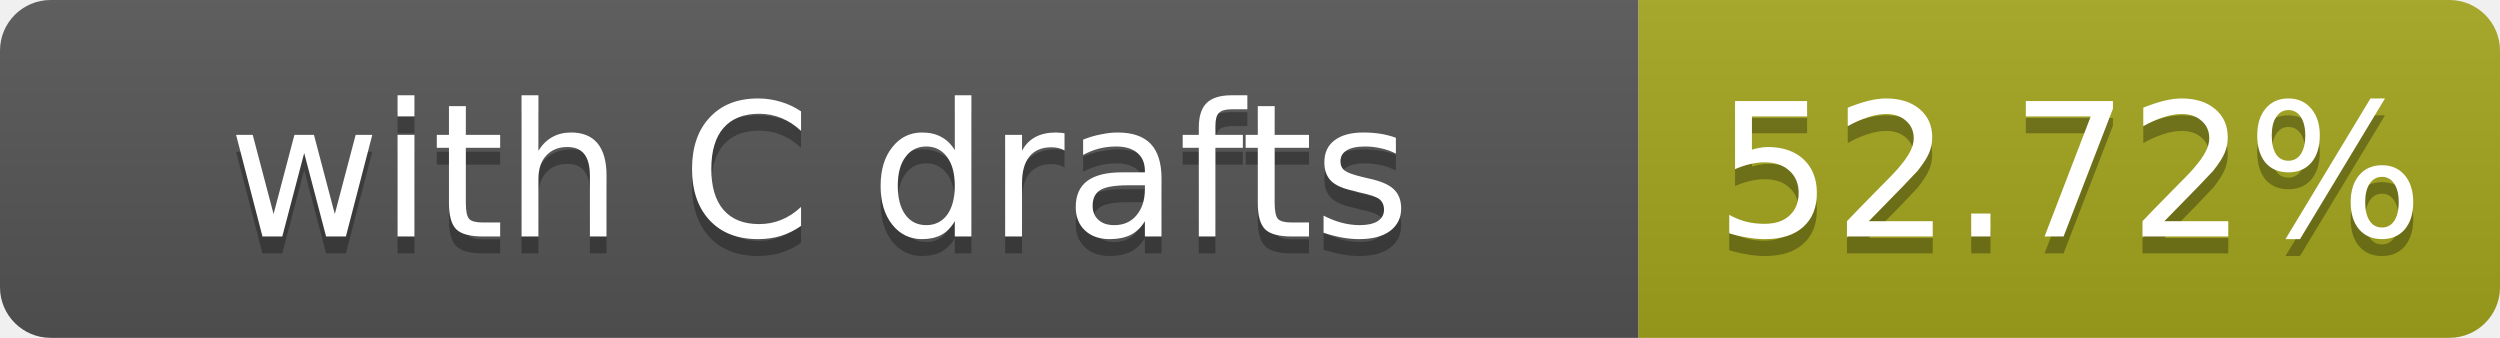
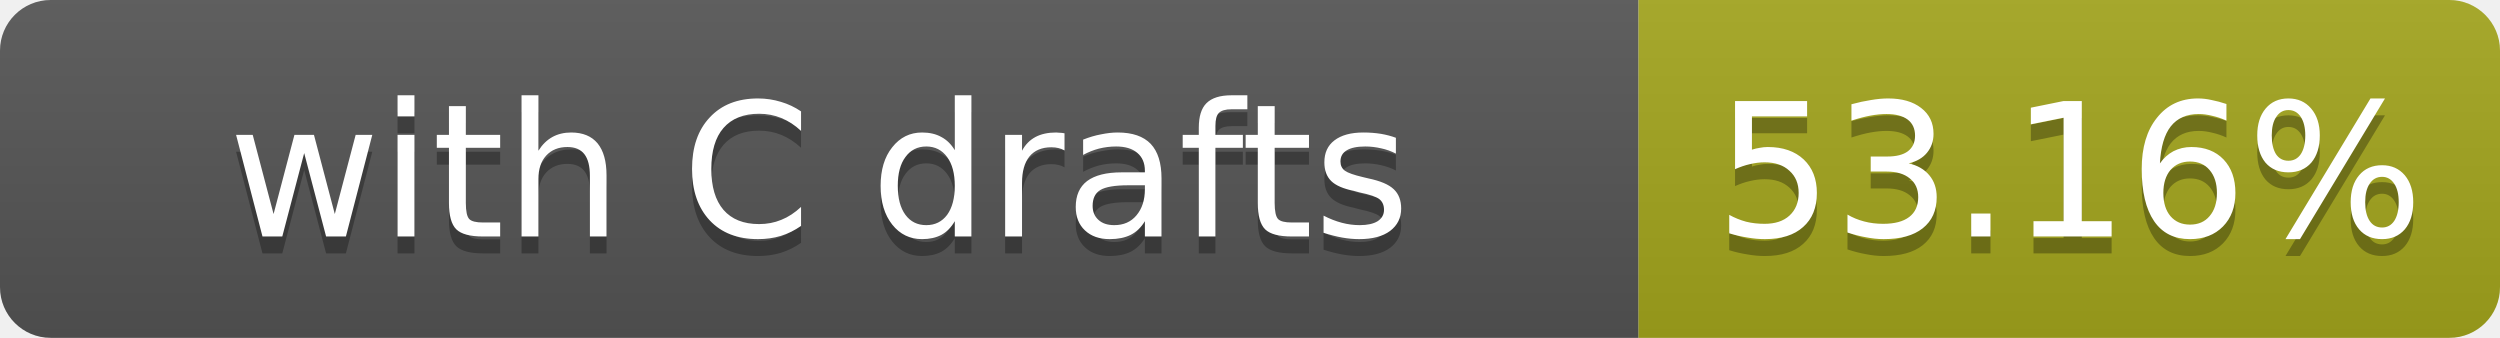
- <svg xmlns="http://www.w3.org/2000/svg" width="148" height="20" role="img" aria-label="with C drafts: 52.72%">
+ <svg xmlns="http://www.w3.org/2000/svg" width="148" height="20" role="img" aria-label="with C drafts: 53.16%">
  <linearGradient id="s" x2="0" y2="100%">
    <stop offset="0" stop-color="#bbb" stop-opacity=".1" />
    <stop offset="1" stop-opacity=".1" />
  </linearGradient>
  <clipPath id="r">
    <rect width="148" height="20" rx="3" fill="#fff" />
  </clipPath>
  <g clip-path="url(#r)">
    <rect width="97" height="20" fill="#555" />
    <rect x="97" width="51" height="20" fill="#a4a61d" />
    <rect width="148" height="20" fill="url(#s)" />
  </g>
  <g fill="#fff" text-anchor="middle" font-family="Verdana,Geneva,DejaVu Sans,sans-serif" font-size="11">
    <text x="48.5" y="15" fill="#010101" fill-opacity=".3">with C drafts</text>
    <text x="48.5" y="14">with C drafts</text>
-     <text x="122.5" y="15" fill="#010101" fill-opacity=".3">52.72%</text>
-     <text x="122.5" y="14">52.72%</text>
+     <text x="122.5" y="15" fill="#010101" fill-opacity=".3">53.16%</text>
+     <text x="122.5" y="14">53.16%</text>
  </g>
</svg>
